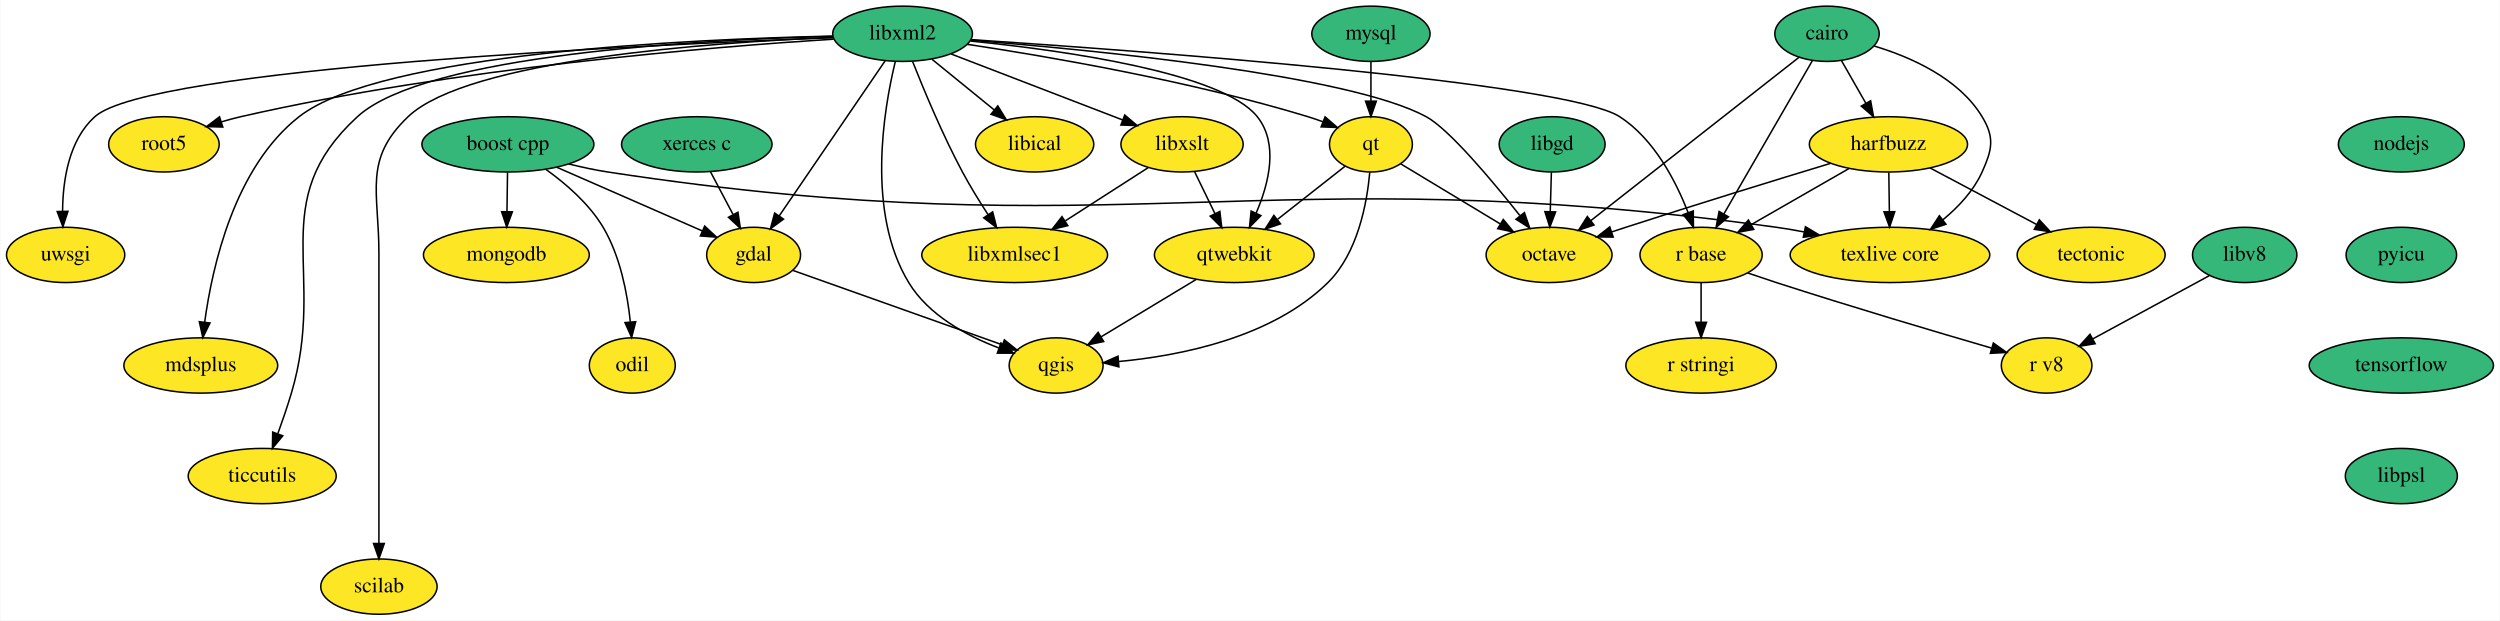
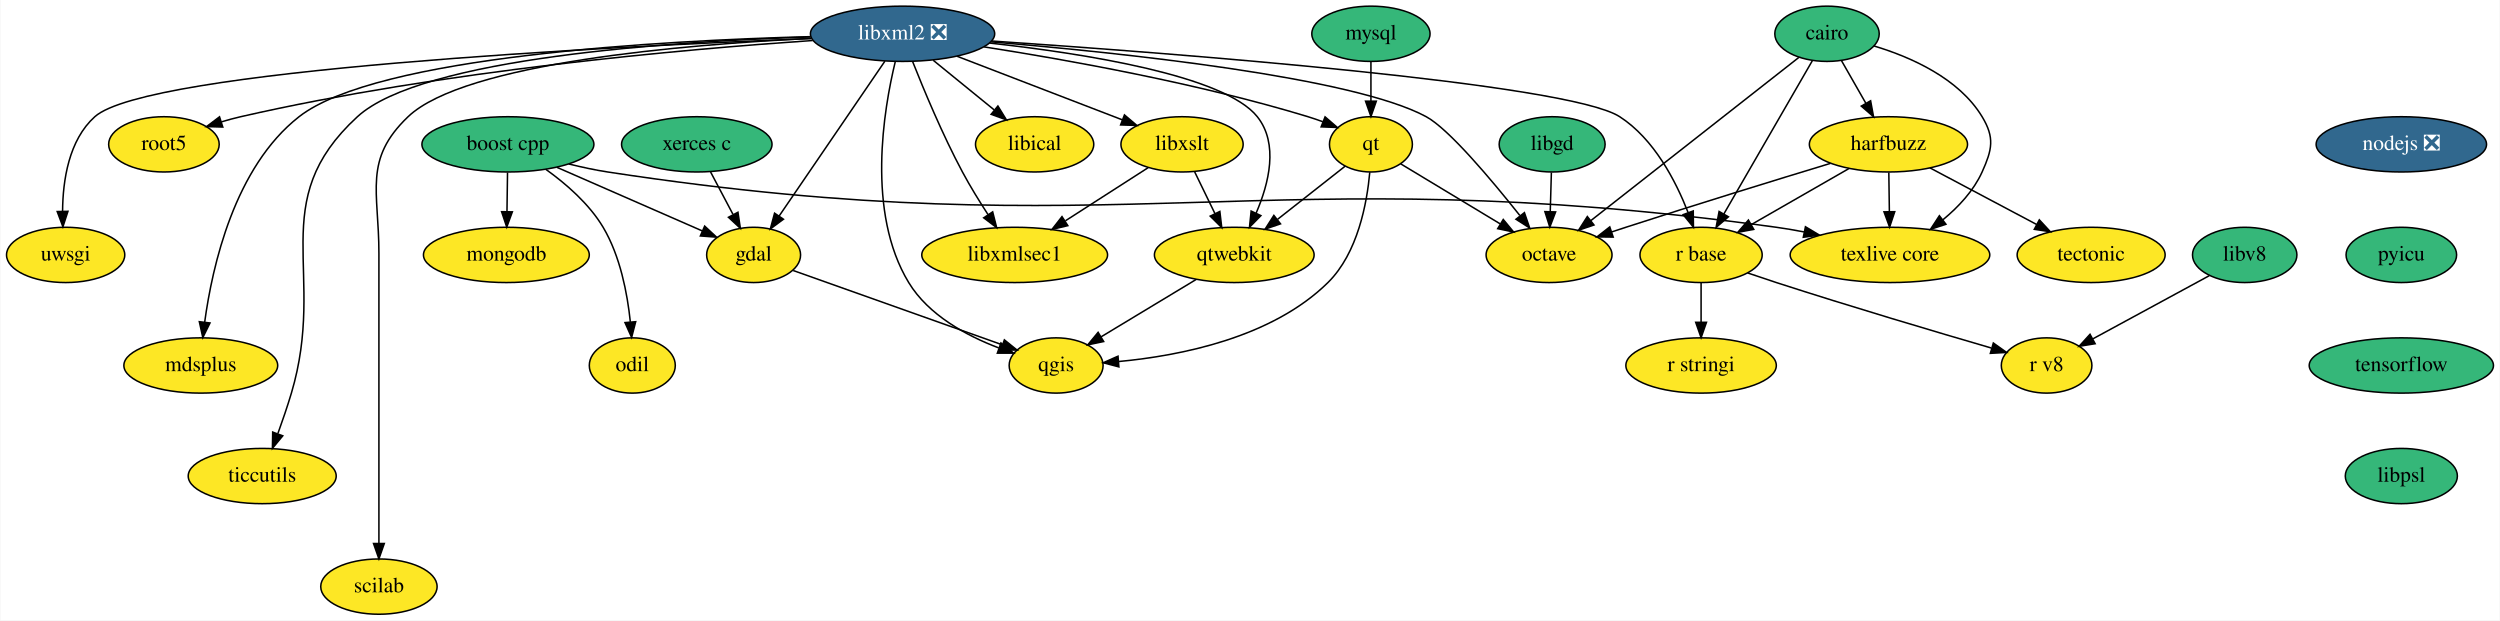
<svg xmlns="http://www.w3.org/2000/svg" xmlns:xlink="http://www.w3.org/1999/xlink" width="1628pt" height="404pt" viewBox="0.00 0.00 1627.50 404.00">
  <g id="graph0" class="graph" transform="scale(1 1) rotate(0) translate(4 400)">
    <polygon fill="white" stroke="transparent" points="-4,4 -4,-400 1623.5,-400 1623.5,4 -4,4" />
    <g id="node1" class="node">
      <g id="a_node1">
        <a xlink:href="https://github.com/conda-forge/boost-cpp-feedstock" xlink:title="boost cpp">
          <ellipse fill="#35b779" stroke="black" cx="326.5" cy="-306" rx="56" ry="18" />
          <text text-anchor="middle" x="326.5" y="-302.3" font-family="Times,serif" font-size="14.00">boost cpp</text>
        </a>
      </g>
    </g>
    <g id="node2" class="node">
      <g id="a_node2">
        <a xlink:href="https://github.com/conda-forge/gdal-feedstock" xlink:title="gdal">
          <ellipse fill="#fde725" stroke="black" cx="486.5" cy="-234" rx="30.59" ry="18" />
          <text text-anchor="middle" x="486.5" y="-230.3" font-family="Times,serif" font-size="14.00">gdal</text>
        </a>
      </g>
    </g>
    <g id="edge1" class="edge">
      <path fill="none" stroke="black" d="M358.49,-291C385.9,-279.01 425.24,-261.8 453.06,-249.63" />
      <polygon fill="black" stroke="black" points="454.63,-252.77 462.38,-245.55 451.82,-246.35 454.63,-252.77" />
    </g>
    <g id="node3" class="node">
      <g id="a_node3">
        <a xlink:href="https://github.com/conda-forge/texlive-core-feedstock" xlink:title="texlive core">
          <ellipse fill="#fde725" stroke="black" cx="1226.5" cy="-234" rx="65" ry="18" />
          <text text-anchor="middle" x="1226.5" y="-230.3" font-family="Times,serif" font-size="14.00">texlive core</text>
        </a>
      </g>
    </g>
    <g id="edge2" class="edge">
      <path fill="none" stroke="black" d="M366.1,-293.24C374.42,-291.17 383.2,-289.27 391.5,-288 726.22,-236.88 817.05,-298.09 1152.5,-252 1158.36,-251.2 1164.43,-250.15 1170.47,-248.98" />
      <polygon fill="black" stroke="black" points="1171.46,-252.34 1180.55,-246.89 1170.05,-245.49 1171.46,-252.34" />
    </g>
    <g id="node4" class="node">
      <g id="a_node4">
        <a xlink:href="https://github.com/conda-forge/mongodb-feedstock" xlink:title="mongodb">
          <ellipse fill="#fde725" stroke="black" cx="325.5" cy="-234" rx="54" ry="18" />
          <text text-anchor="middle" x="325.5" y="-230.3" font-family="Times,serif" font-size="14.00">mongodb</text>
        </a>
      </g>
    </g>
    <g id="edge3" class="edge">
      <path fill="none" stroke="black" d="M326.25,-287.7C326.14,-279.98 326.01,-270.71 325.89,-262.11" />
      <polygon fill="black" stroke="black" points="329.39,-262.05 325.74,-252.1 322.39,-262.15 329.39,-262.05" />
    </g>
    <g id="node5" class="node">
      <g id="a_node5">
        <a xlink:href="https://github.com/conda-forge/odil-feedstock" xlink:title="odil">
          <ellipse fill="#fde725" stroke="black" cx="407.5" cy="-162" rx="28" ry="18" />
          <text text-anchor="middle" x="407.5" y="-158.3" font-family="Times,serif" font-size="14.00">odil</text>
        </a>
      </g>
    </g>
    <g id="edge4" class="edge">
      <path fill="none" stroke="black" d="M351.17,-289.74C364.21,-280.41 379.37,-267.33 388.5,-252 399.65,-233.27 404.3,-208.89 406.22,-190.38" />
      <polygon fill="black" stroke="black" points="409.72,-190.51 407.06,-180.25 402.74,-189.93 409.72,-190.51" />
    </g>
    <g id="node6" class="node">
      <g id="a_node6">
        <a xlink:href="https://github.com/conda-forge/qgis-feedstock" xlink:title="qgis">
          <ellipse fill="#fde725" stroke="black" cx="683.5" cy="-162" rx="30.59" ry="18" />
          <text text-anchor="middle" x="683.5" y="-158.3" font-family="Times,serif" font-size="14.00">qgis</text>
        </a>
      </g>
    </g>
    <g id="edge5" class="edge">
      <path fill="none" stroke="black" d="M512.25,-223.85C547.08,-211.47 609.32,-189.36 648.41,-175.47" />
      <polygon fill="black" stroke="black" points="649.8,-178.69 658.05,-172.04 647.46,-172.09 649.8,-178.69" />
    </g>
    <g id="node7" class="node">
      <g id="a_node7">
        <a xlink:href="https://github.com/conda-forge/cairo-feedstock" xlink:title="cairo">
          <ellipse fill="#35b779" stroke="black" cx="1185.5" cy="-378" rx="34" ry="18" />
          <text text-anchor="middle" x="1185.5" y="-374.3" font-family="Times,serif" font-size="14.00">cairo</text>
        </a>
      </g>
    </g>
    <g id="edge6" class="edge">
      <path fill="none" stroke="black" d="M1216.16,-370.05C1239.95,-362.88 1271.34,-349.08 1286.5,-324 1294.78,-310.31 1293.08,-302.59 1286.5,-288 1281,-275.8 1271.15,-265.28 1261,-256.91" />
      <polygon fill="black" stroke="black" points="1262.94,-253.98 1252.88,-250.66 1258.67,-259.53 1262.94,-253.98" />
    </g>
    <g id="node8" class="node">
      <g id="a_node8">
        <a xlink:href="https://github.com/conda-forge/harfbuzz-feedstock" xlink:title="harfbuzz">
          <ellipse fill="#fde725" stroke="black" cx="1225.5" cy="-306" rx="51.5" ry="18" />
          <text text-anchor="middle" x="1225.5" y="-302.3" font-family="Times,serif" font-size="14.00">harfbuzz</text>
        </a>
      </g>
    </g>
    <g id="edge7" class="edge">
      <path fill="none" stroke="black" d="M1194.98,-360.41C1199.69,-352.16 1205.49,-342.01 1210.77,-332.78" />
      <polygon fill="black" stroke="black" points="1213.89,-334.38 1215.81,-323.96 1207.81,-330.9 1213.89,-334.38" />
    </g>
    <g id="node9" class="node">
      <g id="a_node9">
        <a xlink:href="https://github.com/conda-forge/octave-feedstock" xlink:title="octave">
          <ellipse fill="#fde725" stroke="black" cx="1004.5" cy="-234" rx="41" ry="18" />
          <text text-anchor="middle" x="1004.5" y="-230.3" font-family="Times,serif" font-size="14.00">octave</text>
        </a>
      </g>
    </g>
    <g id="edge8" class="edge">
      <path fill="none" stroke="black" d="M1167.15,-362.6C1135.15,-337.5 1068.99,-285.6 1031.66,-256.31" />
      <polygon fill="black" stroke="black" points="1033.74,-253.49 1023.72,-250.08 1029.42,-259 1033.74,-253.49" />
    </g>
    <g id="node10" class="node">
      <g id="a_node10">
        <a xlink:href="https://github.com/conda-forge/r-base-feedstock" xlink:title="r base">
          <ellipse fill="#fde725" stroke="black" cx="1103.5" cy="-234" rx="39.79" ry="18" />
          <text text-anchor="middle" x="1103.5" y="-230.3" font-family="Times,serif" font-size="14.00">r base</text>
        </a>
      </g>
    </g>
    <g id="edge9" class="edge">
      <path fill="none" stroke="black" d="M1175.93,-360.43C1161.75,-335.88 1135.03,-289.6 1118.31,-260.65" />
      <polygon fill="black" stroke="black" points="1121.29,-258.81 1113.26,-251.9 1115.23,-262.31 1121.29,-258.81" />
    </g>
    <g id="edge10" class="edge">
      <path fill="none" stroke="black" d="M1225.75,-287.7C1225.86,-279.98 1225.99,-270.71 1226.11,-262.11" />
      <polygon fill="black" stroke="black" points="1229.61,-262.15 1226.26,-252.1 1222.61,-262.05 1229.61,-262.15" />
    </g>
    <g id="edge11" class="edge">
      <path fill="none" stroke="black" d="M1187.71,-293.61C1153,-283.07 1100.17,-266.84 1054.5,-252 1051.54,-251.04 1048.49,-250.04 1045.43,-249.02" />
      <polygon fill="black" stroke="black" points="1046.26,-245.6 1035.66,-245.74 1044.03,-252.24 1046.26,-245.6" />
    </g>
    <g id="edge12" class="edge">
      <path fill="none" stroke="black" d="M1199.92,-290.33C1181.38,-279.69 1156.16,-265.22 1136.16,-253.74" />
      <polygon fill="black" stroke="black" points="1137.8,-250.64 1127.38,-248.7 1134.32,-256.72 1137.8,-250.64" />
    </g>
    <g id="node11" class="node">
      <g id="a_node11">
        <a xlink:href="https://github.com/conda-forge/tectonic-feedstock" xlink:title="tectonic">
          <ellipse fill="#fde725" stroke="black" cx="1357.5" cy="-234" rx="48.19" ry="18" />
          <text text-anchor="middle" x="1357.5" y="-230.3" font-family="Times,serif" font-size="14.00">tectonic</text>
        </a>
      </g>
    </g>
    <g id="edge13" class="edge">
      <path fill="none" stroke="black" d="M1252.53,-290.67C1272.59,-280.03 1300.14,-265.42 1321.98,-253.83" />
      <polygon fill="black" stroke="black" points="1323.76,-256.85 1330.96,-249.08 1320.48,-250.67 1323.76,-256.85" />
    </g>
    <g id="node12" class="node">
      <g id="a_node12">
        <a xlink:href="https://github.com/conda-forge/r-stringi-feedstock" xlink:title="r stringi">
          <ellipse fill="#fde725" stroke="black" cx="1103.5" cy="-162" rx="48.99" ry="18" />
          <text text-anchor="middle" x="1103.5" y="-158.3" font-family="Times,serif" font-size="14.00">r stringi</text>
        </a>
      </g>
    </g>
    <g id="edge14" class="edge">
      <path fill="none" stroke="black" d="M1103.5,-215.7C1103.5,-207.98 1103.5,-198.71 1103.5,-190.11" />
      <polygon fill="black" stroke="black" points="1107,-190.1 1103.5,-180.1 1100,-190.1 1107,-190.1" />
    </g>
    <g id="node13" class="node">
      <g id="a_node13">
        <a xlink:href="https://github.com/conda-forge/r-v8-feedstock" xlink:title="r v8">
          <ellipse fill="#fde725" stroke="black" cx="1328.5" cy="-162" rx="29.5" ry="18" />
          <text text-anchor="middle" x="1328.5" y="-158.3" font-family="Times,serif" font-size="14.00">r v8</text>
        </a>
      </g>
    </g>
    <g id="edge15" class="edge">
      <path fill="none" stroke="black" d="M1133.75,-222.28C1139.94,-220.15 1146.42,-217.97 1152.5,-216 1200.72,-200.38 1256.85,-183.74 1292.51,-173.36" />
      <polygon fill="black" stroke="black" points="1293.82,-176.63 1302.45,-170.48 1291.87,-169.9 1293.82,-176.63" />
    </g>
    <g id="node14" class="node">
      <g id="a_node14">
        <a xlink:href="https://github.com/conda-forge/libgd-feedstock" xlink:title="libgd">
          <ellipse fill="#35b779" stroke="black" cx="1006.5" cy="-306" rx="34.5" ry="18" />
          <text text-anchor="middle" x="1006.5" y="-302.3" font-family="Times,serif" font-size="14.00">libgd</text>
        </a>
      </g>
    </g>
    <g id="edge16" class="edge">
      <path fill="none" stroke="black" d="M1006.01,-287.7C1005.79,-279.98 1005.52,-270.71 1005.27,-262.11" />
      <polygon fill="black" stroke="black" points="1008.77,-262 1004.99,-252.1 1001.78,-262.2 1008.77,-262" />
    </g>
    <g id="node15" class="node">
      <g id="a_node15">
-         <a xlink:href="https://github.com/conda-forge/libxml2-feedstock" xlink:title="libxml2">
-           <ellipse fill="#35b779" stroke="black" cx="583.5" cy="-378" rx="45.5" ry="18" />
-           <text text-anchor="middle" x="583.5" y="-374.3" font-family="Times,serif" font-size="14.00">libxml2</text>
+         <a xlink:href="https://github.com/conda-forge/libxml2-feedstock/pull/61" xlink:title="libxml2 ❎">
+           <ellipse fill="#31688e" stroke="black" cx="583.5" cy="-378" rx="60" ry="18" />
+           <text text-anchor="middle" x="583.5" y="-374.3" font-family="Times,serif" font-size="14.00" fill="white">libxml2 ❎</text>
        </a>
      </g>
    </g>
    <g id="edge17" class="edge">
-       <path fill="none" stroke="black" d="M572.18,-360.43C555.15,-335.5 522.84,-288.2 503.13,-259.34" />
-       <polygon fill="black" stroke="black" points="505.98,-257.31 497.45,-251.03 500.2,-261.26 505.98,-257.31" />
+       <path fill="none" stroke="black" d="M571.99,-360.15C554.89,-335.12 522.69,-287.97 503.06,-259.24" />
+       <polygon fill="black" stroke="black" points="505.93,-257.24 497.4,-250.95 500.15,-261.18 505.93,-257.24" />
    </g>
    <g id="edge20" class="edge">
      <path fill="none" stroke="black" d="M578.78,-359.96C571.2,-328.8 559.79,-261.65 587.5,-216 600.38,-194.79 625.03,-181.43 646.13,-173.44" />
      <polygon fill="black" stroke="black" points="647.55,-176.65 655.83,-170.03 645.23,-170.04 647.55,-176.65" />
    </g>
    <g id="edge18" class="edge">
-       <path fill="none" stroke="black" d="M627.93,-373.81C708.27,-367.42 874.06,-351.32 924.5,-324 939.14,-316.07 966.82,-283.17 985.46,-259.68" />
+       <path fill="none" stroke="black" d="M641.18,-372.73C725.27,-365.71 876.69,-349.89 924.5,-324 939.14,-316.07 966.82,-283.17 985.46,-259.68" />
      <polygon fill="black" stroke="black" points="988.45,-261.54 991.88,-251.52 982.95,-257.22 988.45,-261.54" />
    </g>
    <g id="edge19" class="edge">
-       <path fill="none" stroke="black" d="M628.34,-374.18C738.39,-366.93 1015.45,-346.63 1050.5,-324 1072.83,-309.58 1087.04,-282.14 1095.07,-261.52" />
+       <path fill="none" stroke="black" d="M641.55,-373.3C759.05,-365.38 1016.78,-345.77 1050.5,-324 1072.83,-309.58 1087.04,-282.14 1095.07,-261.52" />
      <polygon fill="black" stroke="black" points="1098.39,-262.63 1098.52,-252.04 1091.81,-260.24 1098.39,-262.63" />
    </g>
    <g id="node16" class="node">
      <g id="a_node16">
        <a xlink:href="https://github.com/conda-forge/libxslt-feedstock" xlink:title="libxslt">
          <ellipse fill="#fde725" stroke="black" cx="765.5" cy="-306" rx="39.79" ry="18" />
          <text text-anchor="middle" x="765.5" y="-302.3" font-family="Times,serif" font-size="14.00">libxslt</text>
        </a>
      </g>
    </g>
    <g id="edge21" class="edge">
-       <path fill="none" stroke="black" d="M615.2,-364.81C646.25,-352.86 693.62,-334.64 726.86,-321.86" />
-       <polygon fill="black" stroke="black" points="728.19,-325.1 736.26,-318.24 725.67,-318.57 728.19,-325.1" />
+       <path fill="none" stroke="black" d="M619.02,-363.34C649.96,-351.44 694.73,-334.22 726.62,-321.95" />
+       <polygon fill="black" stroke="black" points="728,-325.17 736.07,-318.32 725.48,-318.64 728,-325.17" />
    </g>
    <g id="node17" class="node">
      <g id="a_node17">
        <a xlink:href="https://github.com/conda-forge/qt-feedstock" xlink:title="qt">
          <ellipse fill="#fde725" stroke="black" cx="888.5" cy="-306" rx="27" ry="18" />
          <text text-anchor="middle" x="888.5" y="-302.3" font-family="Times,serif" font-size="14.00">qt</text>
        </a>
      </g>
    </g>
    <g id="edge22" class="edge">
-       <path fill="none" stroke="black" d="M625.73,-371.12C678.39,-363.2 770.8,-347.35 847.5,-324 850.67,-323.03 853.93,-321.91 857.16,-320.72" />
+       <path fill="none" stroke="black" d="M636.59,-369.46C690.44,-361.09 775.84,-345.82 847.5,-324 850.67,-323.03 853.93,-321.91 857.16,-320.72" />
      <polygon fill="black" stroke="black" points="858.64,-323.9 866.66,-316.98 856.07,-317.39 858.64,-323.9" />
    </g>
    <g id="node18" class="node">
      <g id="a_node18">
        <a xlink:href="https://github.com/conda-forge/root5-feedstock" xlink:title="root5">
          <ellipse fill="#fde725" stroke="black" cx="102.5" cy="-306" rx="36" ry="18" />
          <text text-anchor="middle" x="102.5" y="-302.3" font-family="Times,serif" font-size="14.00">root5</text>
        </a>
      </g>
    </g>
    <g id="edge23" class="edge">
-       <path fill="none" stroke="black" d="M538.61,-374.52C459.68,-369.5 291.21,-355.75 152.5,-324 148.38,-323.06 144.12,-321.9 139.9,-320.64" />
+       <path fill="none" stroke="black" d="M524.98,-373.63C441.47,-367.95 283.68,-354.03 152.5,-324 148.38,-323.06 144.12,-321.9 139.9,-320.64" />
      <polygon fill="black" stroke="black" points="140.83,-317.26 130.24,-317.56 138.7,-323.93 140.83,-317.26" />
    </g>
    <g id="node19" class="node">
      <g id="a_node19">
        <a xlink:href="https://github.com/conda-forge/uwsgi-feedstock" xlink:title="uwsgi">
          <ellipse fill="#fde725" stroke="black" cx="38.5" cy="-234" rx="38.5" ry="18" />
          <text text-anchor="middle" x="38.5" y="-230.3" font-family="Times,serif" font-size="14.00">uwsgi</text>
        </a>
      </g>
    </g>
    <g id="edge24" class="edge">
-       <path fill="none" stroke="black" d="M538.27,-375.45C417.29,-370.89 93.01,-355.8 57.5,-324 40.54,-308.81 36.65,-282.52 36.5,-262.44" />
+       <path fill="none" stroke="black" d="M523.91,-374.9C393.5,-369.74 91.68,-354.62 57.5,-324 40.54,-308.81 36.65,-282.52 36.5,-262.44" />
      <polygon fill="black" stroke="black" points="40,-262.39 36.72,-252.32 33,-262.24 40,-262.39" />
    </g>
    <g id="node20" class="node">
      <g id="a_node20">
        <a xlink:href="https://github.com/conda-forge/qtwebkit-feedstock" xlink:title="qtwebkit">
          <ellipse fill="#fde725" stroke="black" cx="799.5" cy="-234" rx="52" ry="18" />
          <text text-anchor="middle" x="799.5" y="-230.3" font-family="Times,serif" font-size="14.00">qtwebkit</text>
        </a>
      </g>
    </g>
    <g id="edge25" class="edge">
-       <path fill="none" stroke="black" d="M627.65,-373.29C688.05,-367.2 791.59,-352.76 814.5,-324 828.53,-306.39 822.08,-280.5 813.72,-261.18" />
+       <path fill="none" stroke="black" d="M640.08,-371.98C701.31,-365.24 793.09,-350.87 814.5,-324 828.53,-306.39 822.08,-280.5 813.72,-261.18" />
      <polygon fill="black" stroke="black" points="816.84,-259.58 809.41,-252.02 810.5,-262.56 816.84,-259.58" />
    </g>
    <g id="node21" class="node">
      <g id="a_node21">
        <a xlink:href="https://github.com/conda-forge/mdsplus-feedstock" xlink:title="mdsplus">
          <ellipse fill="#fde725" stroke="black" cx="126.5" cy="-162" rx="50.09" ry="18" />
          <text text-anchor="middle" x="126.5" y="-158.3" font-family="Times,serif" font-size="14.00">mdsplus</text>
        </a>
      </g>
    </g>
    <g id="edge26" class="edge">
-       <path fill="none" stroke="black" d="M537.97,-376.48C446.31,-374.56 243.73,-365.59 190.5,-324 148.54,-291.22 134.01,-226.79 129.03,-190.15" />
+       <path fill="none" stroke="black" d="M523.52,-376.14C426.55,-373.59 241.09,-363.53 190.5,-324 148.54,-291.22 134.01,-226.79 129.03,-190.15" />
      <polygon fill="black" stroke="black" points="132.5,-189.68 127.82,-180.17 125.55,-190.52 132.5,-189.68" />
    </g>
    <g id="node22" class="node">
      <g id="a_node22">
        <a xlink:href="https://github.com/conda-forge/ticcutils-feedstock" xlink:title="ticcutils">
          <ellipse fill="#fde725" stroke="black" cx="166.5" cy="-90" rx="48.19" ry="18" />
          <text text-anchor="middle" x="166.5" y="-86.3" font-family="Times,serif" font-size="14.00">ticcutils</text>
        </a>
      </g>
    </g>
    <g id="edge27" class="edge">
-       <path fill="none" stroke="black" d="M537.97,-376.34C452.55,-374.15 272.87,-364.7 228.5,-324 167.89,-268.4 208.97,-222.83 185.5,-144 182.92,-135.34 179.73,-126.03 176.7,-117.66" />
+       <path fill="none" stroke="black" d="M523.61,-375.93C433.87,-373.06 270.52,-362.54 228.5,-324 167.89,-268.4 208.97,-222.83 185.5,-144 182.92,-135.34 179.73,-126.03 176.7,-117.66" />
      <polygon fill="black" stroke="black" points="179.89,-116.19 173.14,-108.03 173.33,-118.62 179.89,-116.19" />
    </g>
    <g id="node23" class="node">
      <g id="a_node23">
        <a xlink:href="https://github.com/conda-forge/scilab-feedstock" xlink:title="scilab">
          <ellipse fill="#fde725" stroke="black" cx="242.5" cy="-18" rx="37.89" ry="18" />
          <text text-anchor="middle" x="242.5" y="-14.3" font-family="Times,serif" font-size="14.00">scilab</text>
        </a>
      </g>
    </g>
    <g id="edge28" class="edge">
-       <path fill="none" stroke="black" d="M538.09,-375.66C458.95,-372.35 300.45,-361.15 261.5,-324 232.23,-296.08 242.5,-275.45 242.5,-235 242.5,-235 242.5,-235 242.5,-161 242.5,-121 242.5,-74.65 242.5,-46.08" />
+       <path fill="none" stroke="black" d="M524.28,-375.03C441.8,-371.03 298.29,-359.1 261.5,-324 232.23,-296.08 242.5,-275.45 242.5,-235 242.5,-235 242.5,-235 242.5,-161 242.5,-121 242.5,-74.65 242.5,-46.08" />
      <polygon fill="black" stroke="black" points="246,-46.05 242.5,-36.05 239,-46.05 246,-46.05" />
    </g>
    <g id="node24" class="node">
      <g id="a_node24">
        <a xlink:href="https://github.com/conda-forge/libical-feedstock" xlink:title="libical">
          <ellipse fill="#fde725" stroke="black" cx="669.5" cy="-306" rx="38.5" ry="18" />
          <text text-anchor="middle" x="669.5" y="-302.3" font-family="Times,serif" font-size="14.00">libical</text>
        </a>
      </g>
    </g>
    <g id="edge29" class="edge">
-       <path fill="none" stroke="black" d="M602.59,-361.46C614.55,-351.72 630.14,-339.04 643.26,-328.36" />
-       <polygon fill="black" stroke="black" points="645.51,-331.04 651.06,-322.01 641.09,-325.61 645.51,-331.04" />
+       <path fill="none" stroke="black" d="M603.45,-360.76C615.25,-351.16 630.35,-338.87 643.12,-328.47" />
+       <polygon fill="black" stroke="black" points="645.58,-330.98 651.13,-321.95 641.16,-325.55 645.58,-330.98" />
    </g>
    <g id="node25" class="node">
      <g id="a_node25">
        <a xlink:href="https://github.com/conda-forge/libxmlsec1-feedstock" xlink:title="libxmlsec1">
          <ellipse fill="#fde725" stroke="black" cx="656.5" cy="-234" rx="60.5" ry="18" />
          <text text-anchor="middle" x="656.5" y="-230.3" font-family="Times,serif" font-size="14.00">libxmlsec1</text>
        </a>
      </g>
    </g>
    <g id="edge30" class="edge">
      <path fill="none" stroke="black" d="M590.06,-359.89C597.26,-341.69 609.52,-312.24 622.5,-288 627.48,-278.7 633.54,-268.88 639.15,-260.26" />
      <polygon fill="black" stroke="black" points="642.17,-262.04 644.77,-251.77 636.33,-258.17 642.17,-262.04" />
    </g>
    <g id="edge31" class="edge">
      <path fill="none" stroke="black" d="M773.73,-288.05C777.7,-279.89 782.54,-269.91 786.96,-260.82" />
      <polygon fill="black" stroke="black" points="790.12,-262.31 791.35,-251.79 783.83,-259.25 790.12,-262.31" />
    </g>
    <g id="edge32" class="edge">
      <path fill="none" stroke="black" d="M743.44,-290.83C727.97,-280.9 707.02,-267.45 689.56,-256.23" />
      <polygon fill="black" stroke="black" points="691.11,-253.06 680.8,-250.61 687.32,-258.95 691.11,-253.06" />
    </g>
    <g id="edge34" class="edge">
      <path fill="none" stroke="black" d="M887.75,-287.81C885.95,-267.85 879.99,-235.22 860.5,-216 824.02,-180.02 764.16,-168.31 724.29,-164.58" />
      <polygon fill="black" stroke="black" points="724.36,-161.08 714.11,-163.77 723.8,-168.06 724.36,-161.08" />
    </g>
    <g id="edge33" class="edge">
      <path fill="none" stroke="black" d="M907.92,-293.28C925.56,-282.64 951.91,-266.73 972.64,-254.23" />
      <polygon fill="black" stroke="black" points="974.67,-257.09 981.43,-248.92 971.05,-251.09 974.67,-257.09" />
    </g>
    <g id="edge35" class="edge">
      <path fill="none" stroke="black" d="M871.76,-291.83C859.38,-282.1 842.24,-268.62 827.76,-257.22" />
      <polygon fill="black" stroke="black" points="829.62,-254.23 819.59,-250.8 825.29,-259.74 829.62,-254.23" />
    </g>
    <g id="edge36" class="edge">
      <path fill="none" stroke="black" d="M774.62,-217.98C756.45,-207.02 731.78,-192.13 712.69,-180.61" />
      <polygon fill="black" stroke="black" points="714.46,-177.59 704.09,-175.42 710.84,-183.59 714.46,-177.59" />
    </g>
    <g id="node26" class="node">
      <g id="a_node26">
        <a xlink:href="https://github.com/conda-forge/mysql-feedstock" xlink:title="mysql">
          <ellipse fill="#35b779" stroke="black" cx="888.5" cy="-378" rx="38.5" ry="18" />
          <text text-anchor="middle" x="888.5" y="-374.3" font-family="Times,serif" font-size="14.00">mysql</text>
        </a>
      </g>
    </g>
    <g id="edge37" class="edge">
      <path fill="none" stroke="black" d="M888.5,-359.7C888.5,-351.98 888.5,-342.71 888.5,-334.11" />
      <polygon fill="black" stroke="black" points="892,-334.1 888.5,-324.1 885,-334.1 892,-334.1" />
    </g>
    <g id="node27" class="node">
      <g id="a_node27">
-         <a xlink:href="https://github.com/conda-forge/nodejs-feedstock" xlink:title="nodejs">
-           <ellipse fill="#35b779" stroke="black" cx="1559.5" cy="-306" rx="41" ry="18" />
-           <text text-anchor="middle" x="1559.5" y="-302.3" font-family="Times,serif" font-size="14.00">nodejs</text>
+         <a xlink:href="https://github.com/conda-forge/nodejs-feedstock/pull/218" xlink:title="nodejs ❎">
+           <ellipse fill="#31688e" stroke="black" cx="1559.5" cy="-306" rx="55.49" ry="18" />
+           <text text-anchor="middle" x="1559.5" y="-302.3" font-family="Times,serif" font-size="14.00" fill="white">nodejs ❎</text>
        </a>
      </g>
    </g>
    <g id="node28" class="node">
      <g id="a_node28">
        <a xlink:href="https://github.com/conda-forge/pyicu-feedstock" xlink:title="pyicu">
          <ellipse fill="#35b779" stroke="black" cx="1559.5" cy="-234" rx="36" ry="18" />
          <text text-anchor="middle" x="1559.5" y="-230.3" font-family="Times,serif" font-size="14.00">pyicu</text>
        </a>
      </g>
    </g>
    <g id="node30" class="node">
      <g id="a_node30">
        <a xlink:href="https://github.com/conda-forge/tensorflow-feedstock" xlink:title="tensorflow">
          <ellipse fill="#35b779" stroke="black" cx="1559.5" cy="-162" rx="60" ry="18" />
          <text text-anchor="middle" x="1559.5" y="-158.3" font-family="Times,serif" font-size="14.00">tensorflow</text>
        </a>
      </g>
    </g>
    <g id="node29" class="node">
      <g id="a_node29">
        <a xlink:href="https://github.com/conda-forge/xerces-c-feedstock" xlink:title="xerces c">
          <ellipse fill="#35b779" stroke="black" cx="449.5" cy="-306" rx="48.99" ry="18" />
          <text text-anchor="middle" x="449.5" y="-302.3" font-family="Times,serif" font-size="14.00">xerces c</text>
        </a>
      </g>
    </g>
    <g id="edge39" class="edge">
      <path fill="none" stroke="black" d="M458.46,-288.05C462.84,-279.77 468.2,-269.62 473.06,-260.42" />
      <polygon fill="black" stroke="black" points="476.3,-261.78 477.88,-251.31 470.11,-258.51 476.3,-261.78" />
    </g>
    <g id="node31" class="node">
      <g id="a_node31">
        <a xlink:href="https://github.com/conda-forge/libpsl-feedstock" xlink:title="libpsl">
          <ellipse fill="#35b779" stroke="black" cx="1559.5" cy="-90" rx="36.5" ry="18" />
          <text text-anchor="middle" x="1559.5" y="-86.3" font-family="Times,serif" font-size="14.00">libpsl</text>
        </a>
      </g>
    </g>
    <g id="node32" class="node">
      <g id="a_node32">
        <a xlink:href="https://github.com/conda-forge/libv8-feedstock" xlink:title="libv8">
          <ellipse fill="#35b779" stroke="black" cx="1457.5" cy="-234" rx="34" ry="18" />
          <text text-anchor="middle" x="1457.5" y="-230.3" font-family="Times,serif" font-size="14.00">libv8</text>
        </a>
      </g>
    </g>
    <g id="edge42" class="edge">
      <path fill="none" stroke="black" d="M1434.44,-220.49C1413.29,-209.01 1381.84,-191.94 1358.7,-179.39" />
      <polygon fill="black" stroke="black" points="1360.11,-176.17 1349.65,-174.48 1356.77,-182.32 1360.11,-176.17" />
    </g>
  </g>
</svg>
